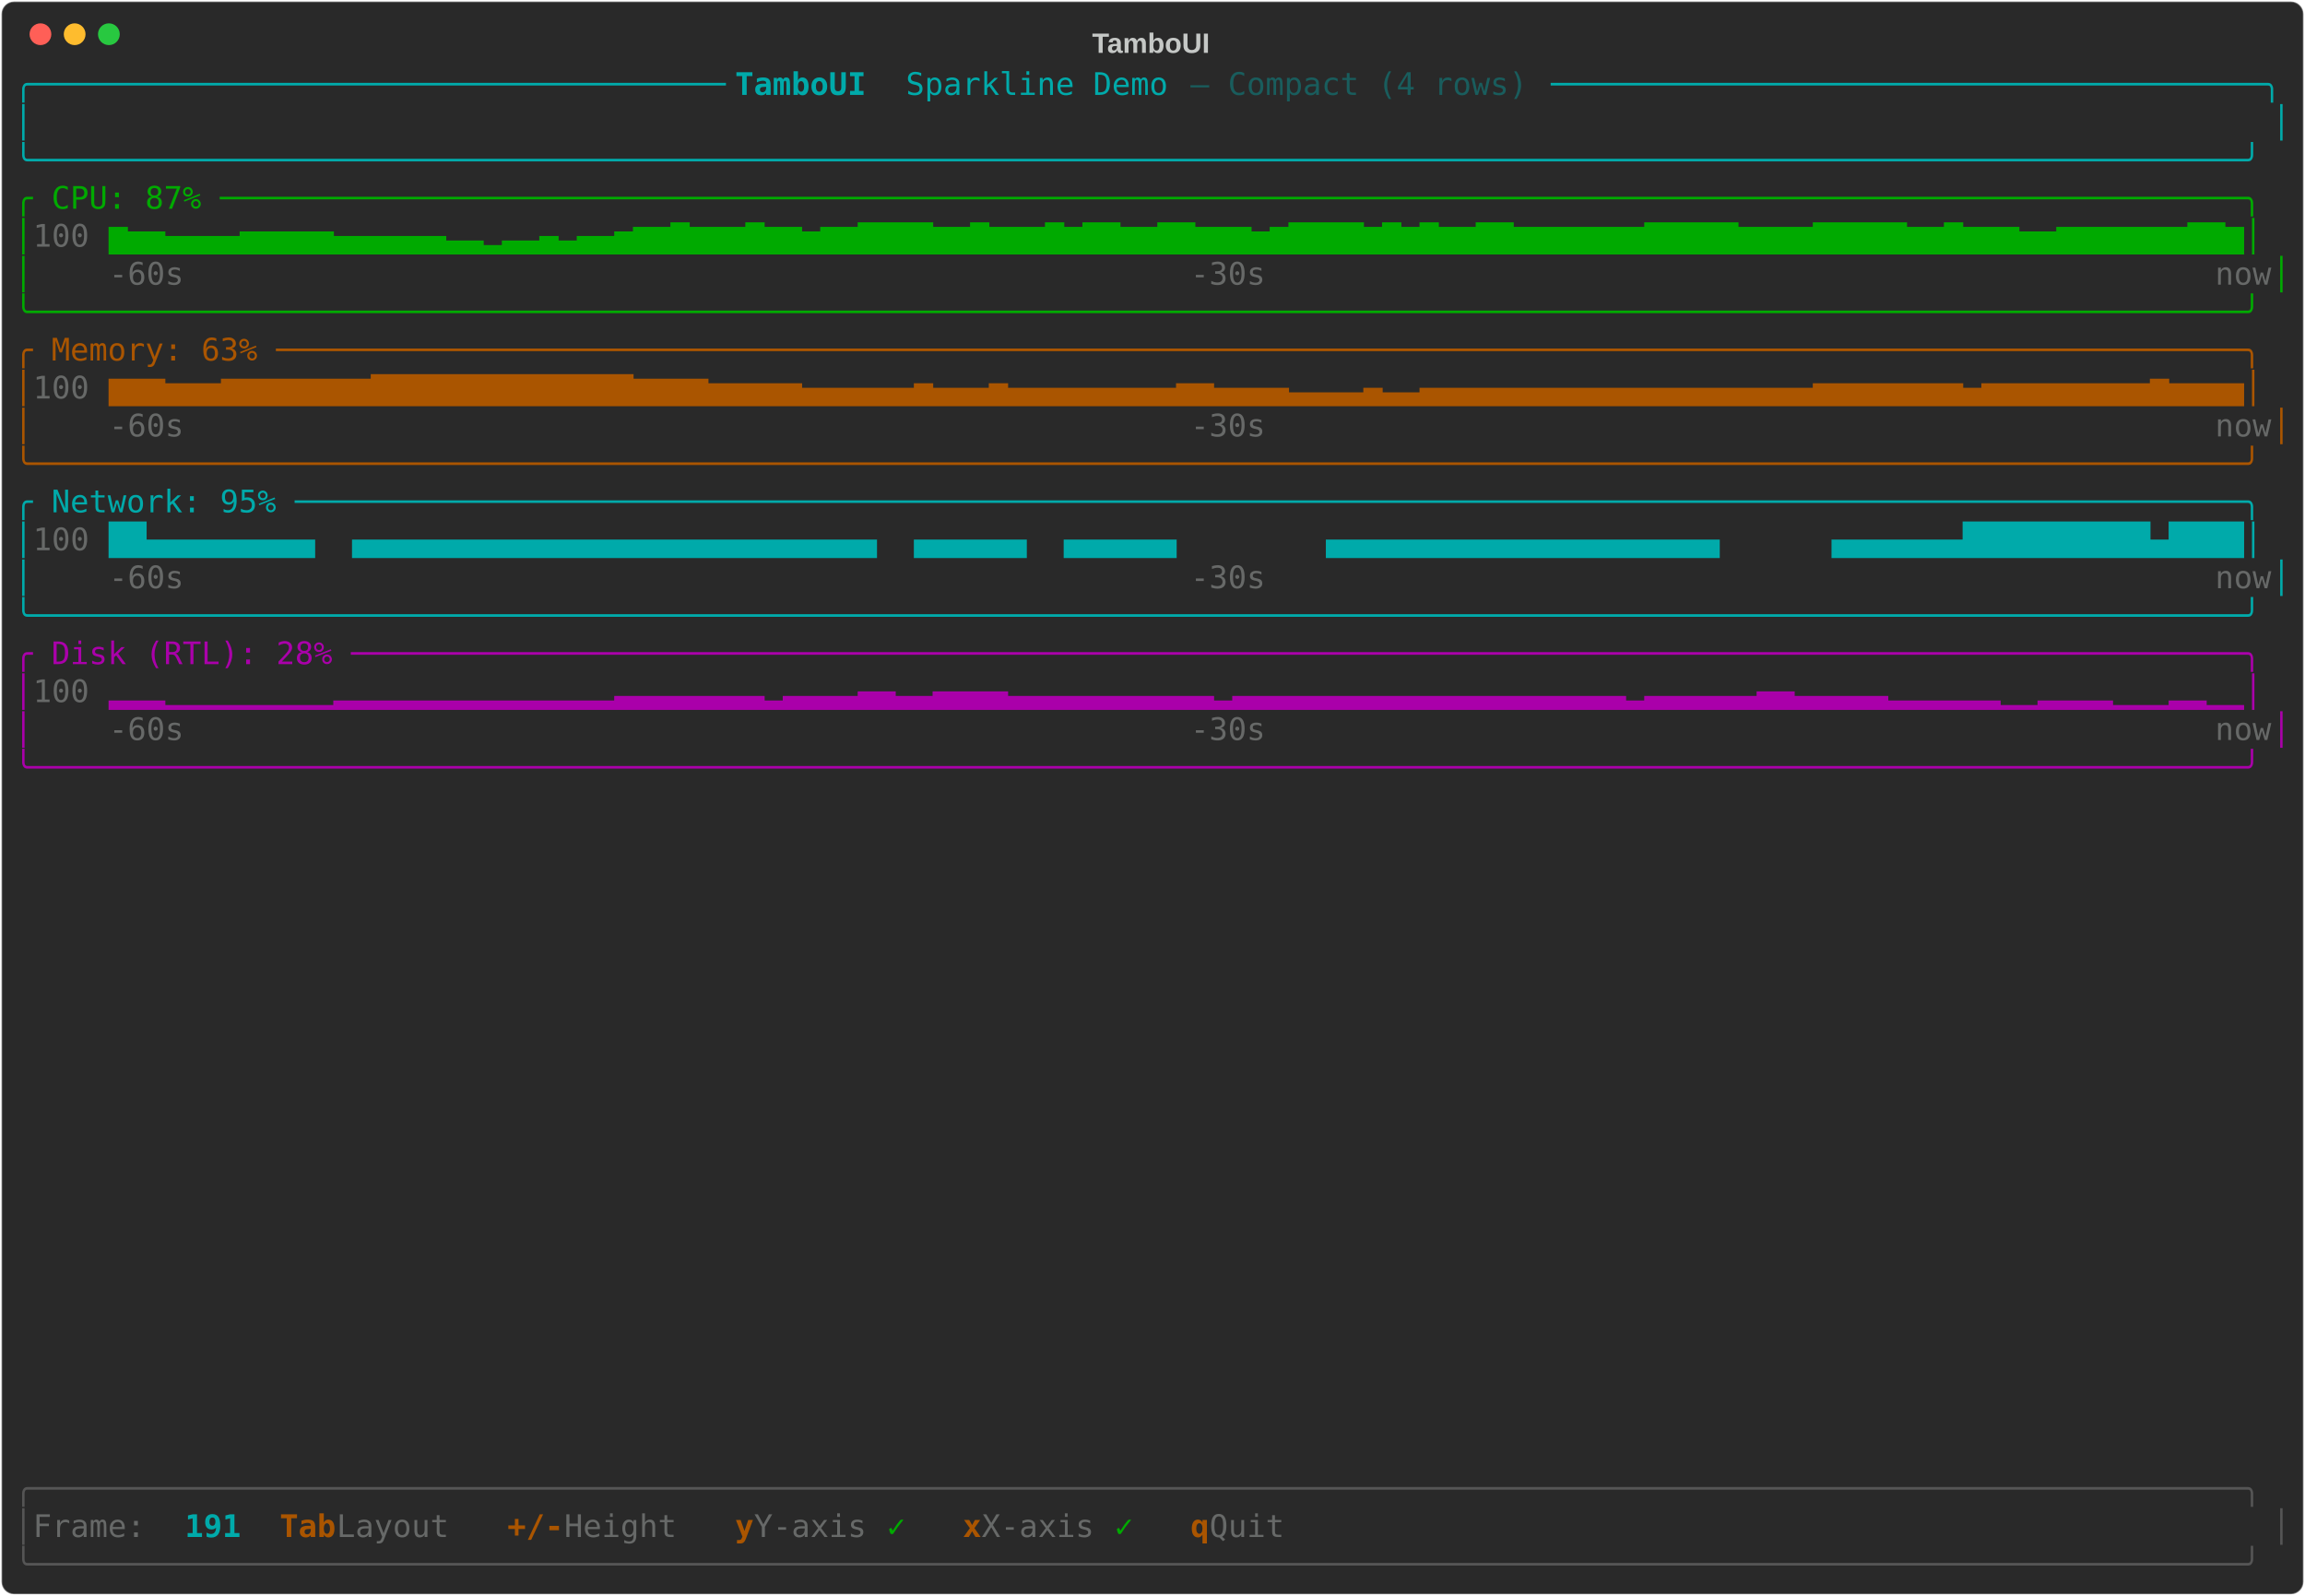
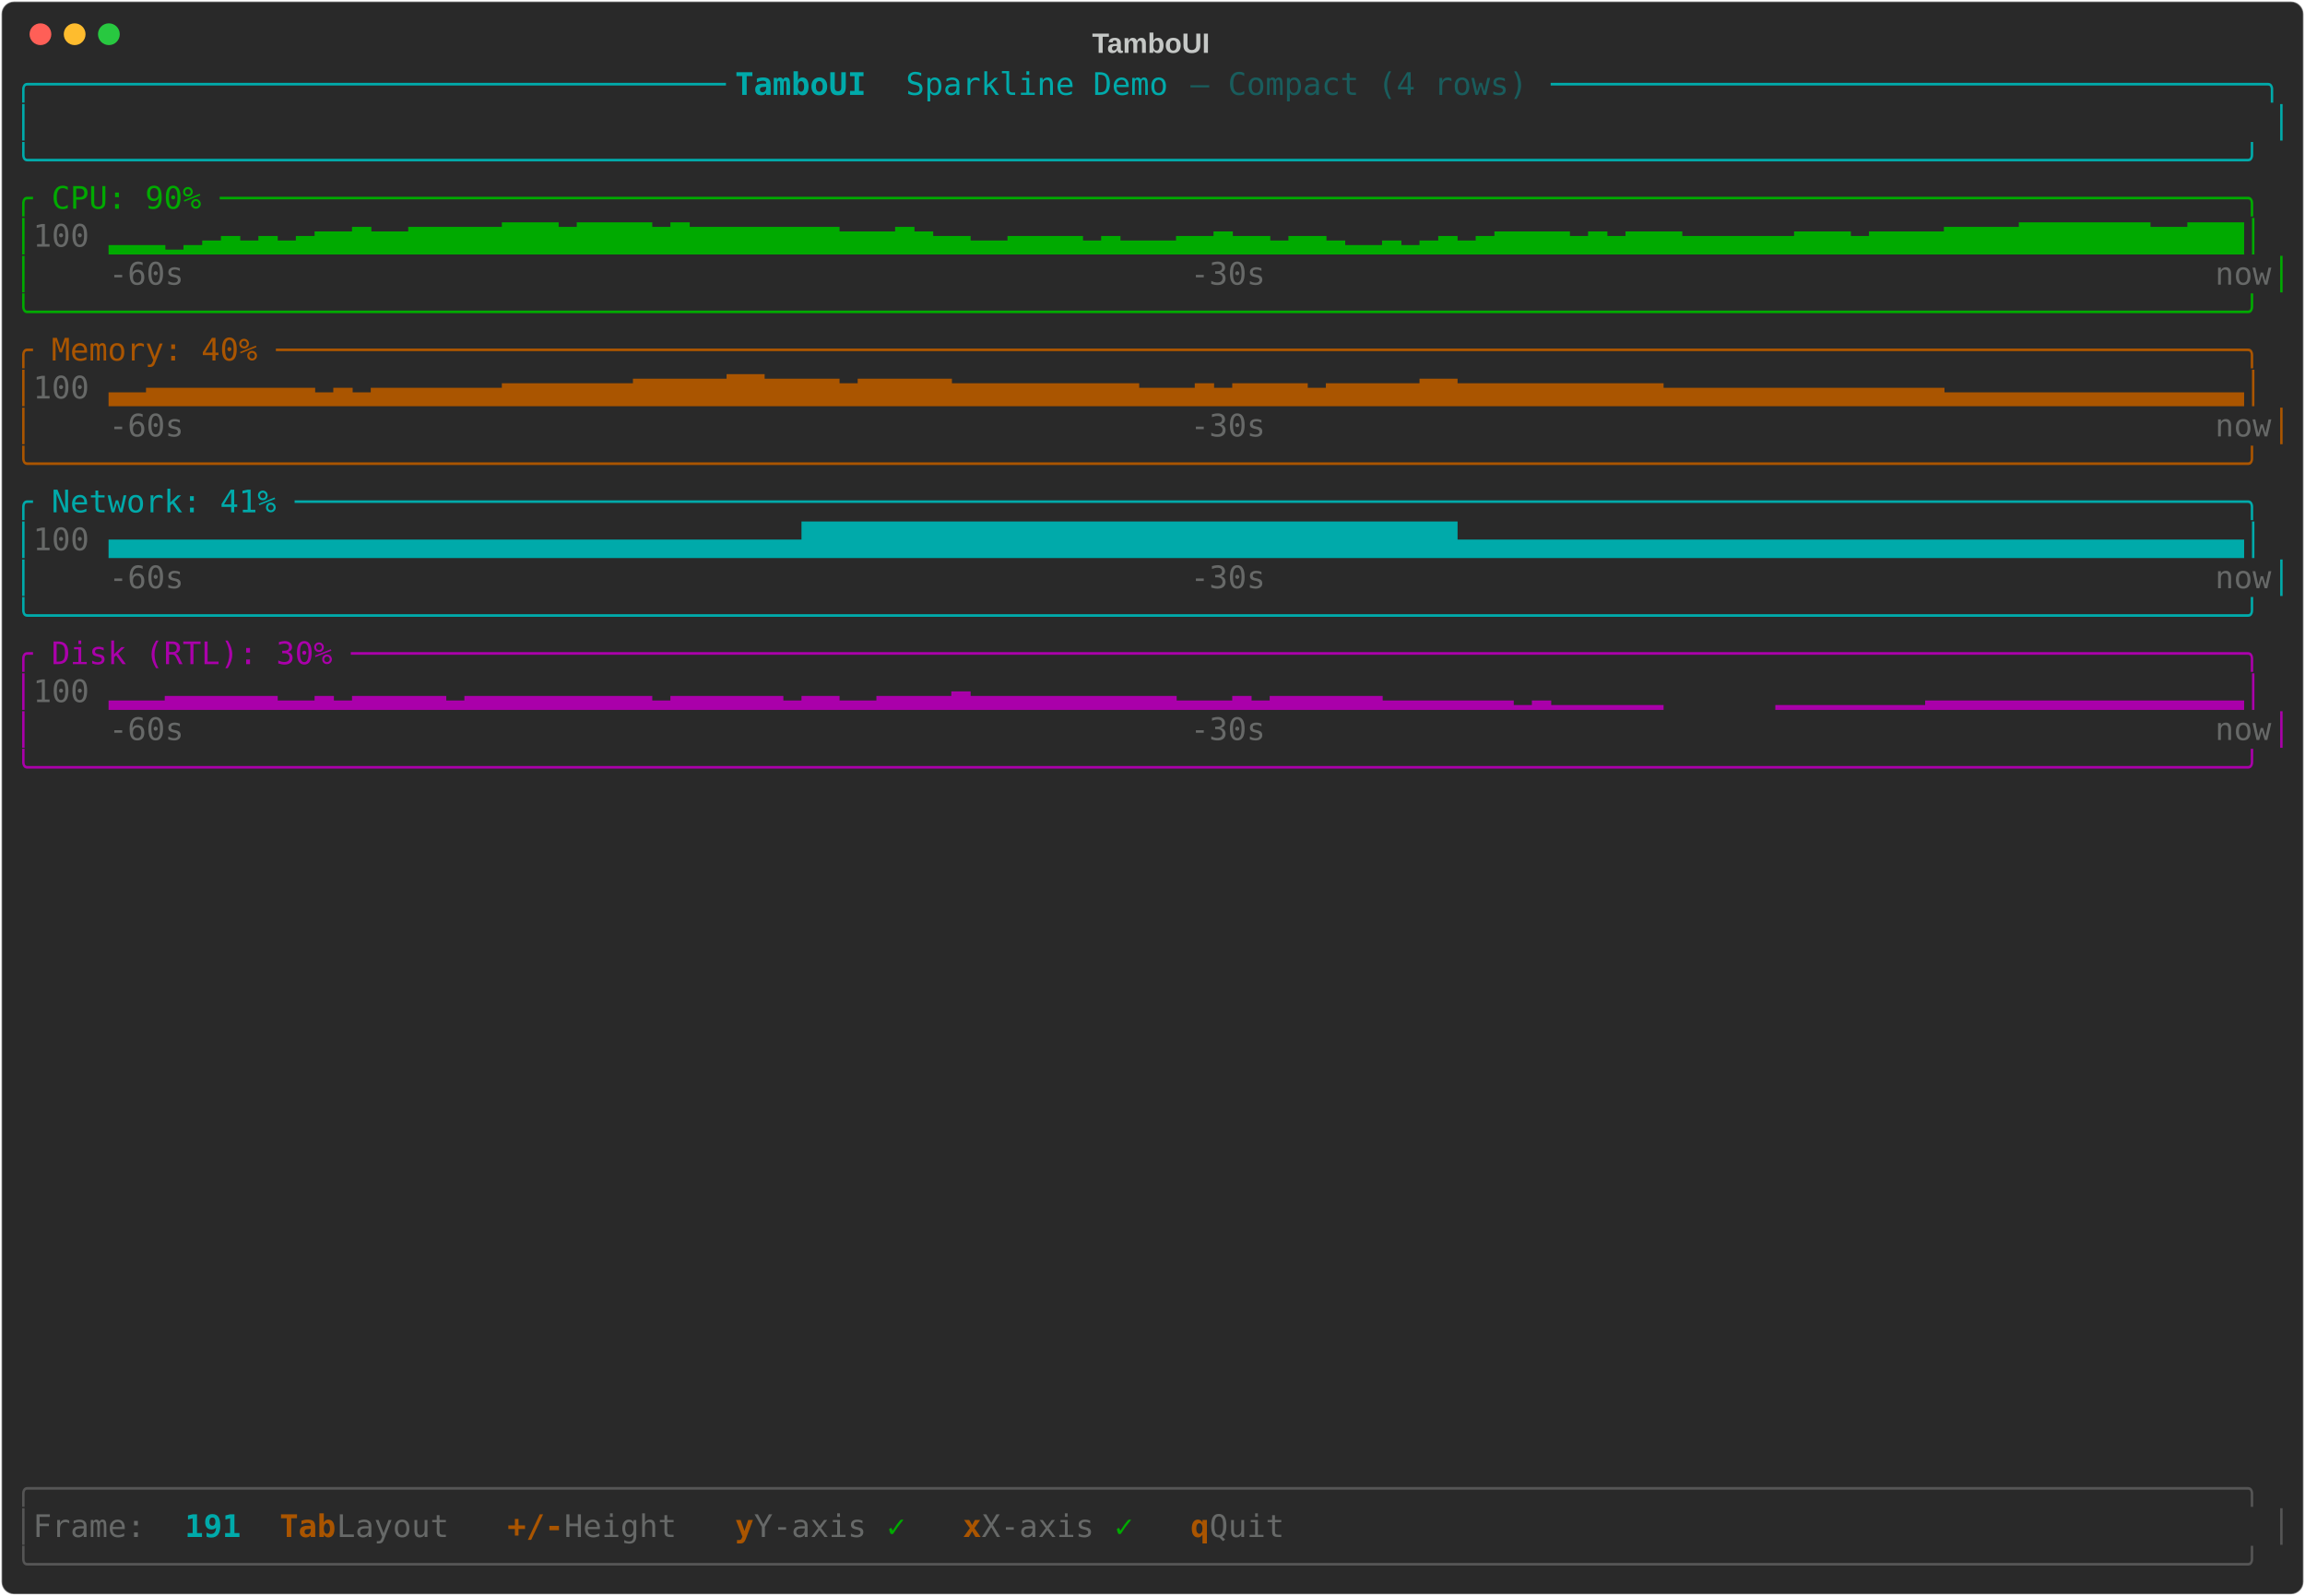
<svg xmlns="http://www.w3.org/2000/svg" class="rich-terminal" viewBox="0 0 1482 1026">
-   <style>    @font-face {        font-family: "Fira Code";        src: local("FiraCode-Regular"),                url("https://cdnjs.cloudflare.com/ajax/libs/firacode/6.2.0/woff2/FiraCode-Regular.woff2") format("woff2"),                url("https://cdnjs.cloudflare.com/ajax/libs/firacode/6.2.0/woff/FiraCode-Regular.woff") format("woff");        font-style: normal;        font-weight: 400;    }    @font-face {        font-family: "Fira Code";        src: local("FiraCode-Bold"),                url("https://cdnjs.cloudflare.com/ajax/libs/firacode/6.2.0/woff2/FiraCode-Bold.woff2") format("woff2"),                url("https://cdnjs.cloudflare.com/ajax/libs/firacode/6.2.0/woff/FiraCode-Bold.woff") format("woff");        font-style: bold;        font-weight: 700;    }    .terminal-3825919124-matrix {        font-family: Fira Code, monospace;        font-size: 20px;        line-height: 24.4px;        font-variant-east-asian: full-width;    }    .terminal-3825919124-title {        font-size: 18px;        font-weight: bold;        font-family: arial;    }    .terminal-3825919124-r1 { fill: #00aaaa }.terminal-3825919124-r2 { fill: #00aaaa;font-weight: bold }.terminal-3825919124-r3 { fill: #195d5d }.terminal-3825919124-r4 { fill: #c5c8c6 }.terminal-3825919124-r5 { fill: #00aa00 }.terminal-3825919124-r6 { fill: #676968 }.terminal-3825919124-r7 { fill: #aa5500 }.terminal-3825919124-r8 { fill: #aa00aa }.terminal-3825919124-r9 { fill: #555555 }.terminal-3825919124-r10 { fill: #aa5500;font-weight: bold }    </style>
+   <style>    @font-face {        font-family: "Fira Code";        src: local("FiraCode-Regular"),                url("https://cdnjs.cloudflare.com/ajax/libs/firacode/6.2.0/woff2/FiraCode-Regular.woff2") format("woff2"),                url("https://cdnjs.cloudflare.com/ajax/libs/firacode/6.2.0/woff/FiraCode-Regular.woff") format("woff");        font-style: normal;        font-weight: 400;    }    @font-face {        font-family: "Fira Code";        src: local("FiraCode-Bold"),                url("https://cdnjs.cloudflare.com/ajax/libs/firacode/6.2.0/woff2/FiraCode-Bold.woff2") format("woff2"),                url("https://cdnjs.cloudflare.com/ajax/libs/firacode/6.2.0/woff/FiraCode-Bold.woff") format("woff");        font-style: bold;        font-weight: 700;    }    .terminal-2733833772-matrix {        font-family: Fira Code, monospace;        font-size: 20px;        line-height: 24.4px;        font-variant-east-asian: full-width;    }    .terminal-2733833772-title {        font-size: 18px;        font-weight: bold;        font-family: arial;    }    .terminal-2733833772-r1 { fill: #00aaaa }.terminal-2733833772-r2 { fill: #00aaaa;font-weight: bold }.terminal-2733833772-r3 { fill: #195d5d }.terminal-2733833772-r4 { fill: #c5c8c6 }.terminal-2733833772-r5 { fill: #00aa00 }.terminal-2733833772-r6 { fill: #676968 }.terminal-2733833772-r7 { fill: #aa5500 }.terminal-2733833772-r8 { fill: #aa00aa }.terminal-2733833772-r9 { fill: #555555 }.terminal-2733833772-r10 { fill: #aa5500;font-weight: bold }    </style>
  <defs>
-     <clipPath id="terminal-3825919124-clip-terminal">
+     <clipPath id="terminal-2733833772-clip-terminal">
      <rect x="0" y="0" width="1463" height="975" />
    </clipPath>
-     <clipPath id="terminal-3825919124-line-0">
+     <clipPath id="terminal-2733833772-line-0">
      <rect x="0" y="1.5" width="1464" height="24.65" />
    </clipPath>
-     <clipPath id="terminal-3825919124-line-1">
+     <clipPath id="terminal-2733833772-line-1">
      <rect x="0" y="25.9" width="1464" height="24.65" />
    </clipPath>
-     <clipPath id="terminal-3825919124-line-2">
+     <clipPath id="terminal-2733833772-line-2">
      <rect x="0" y="50.3" width="1464" height="24.65" />
    </clipPath>
-     <clipPath id="terminal-3825919124-line-3">
+     <clipPath id="terminal-2733833772-line-3">
      <rect x="0" y="74.7" width="1464" height="24.65" />
    </clipPath>
-     <clipPath id="terminal-3825919124-line-4">
+     <clipPath id="terminal-2733833772-line-4">
      <rect x="0" y="99.1" width="1464" height="24.65" />
    </clipPath>
-     <clipPath id="terminal-3825919124-line-5">
+     <clipPath id="terminal-2733833772-line-5">
      <rect x="0" y="123.5" width="1464" height="24.65" />
    </clipPath>
-     <clipPath id="terminal-3825919124-line-6">
+     <clipPath id="terminal-2733833772-line-6">
      <rect x="0" y="147.9" width="1464" height="24.65" />
    </clipPath>
-     <clipPath id="terminal-3825919124-line-7">
+     <clipPath id="terminal-2733833772-line-7">
      <rect x="0" y="172.3" width="1464" height="24.65" />
    </clipPath>
-     <clipPath id="terminal-3825919124-line-8">
+     <clipPath id="terminal-2733833772-line-8">
      <rect x="0" y="196.7" width="1464" height="24.65" />
    </clipPath>
-     <clipPath id="terminal-3825919124-line-9">
+     <clipPath id="terminal-2733833772-line-9">
      <rect x="0" y="221.1" width="1464" height="24.65" />
    </clipPath>
-     <clipPath id="terminal-3825919124-line-10">
+     <clipPath id="terminal-2733833772-line-10">
      <rect x="0" y="245.5" width="1464" height="24.65" />
    </clipPath>
-     <clipPath id="terminal-3825919124-line-11">
+     <clipPath id="terminal-2733833772-line-11">
      <rect x="0" y="269.9" width="1464" height="24.65" />
    </clipPath>
-     <clipPath id="terminal-3825919124-line-12">
+     <clipPath id="terminal-2733833772-line-12">
      <rect x="0" y="294.3" width="1464" height="24.65" />
    </clipPath>
-     <clipPath id="terminal-3825919124-line-13">
+     <clipPath id="terminal-2733833772-line-13">
      <rect x="0" y="318.7" width="1464" height="24.65" />
    </clipPath>
-     <clipPath id="terminal-3825919124-line-14">
+     <clipPath id="terminal-2733833772-line-14">
      <rect x="0" y="343.1" width="1464" height="24.65" />
    </clipPath>
-     <clipPath id="terminal-3825919124-line-15">
+     <clipPath id="terminal-2733833772-line-15">
      <rect x="0" y="367.5" width="1464" height="24.65" />
    </clipPath>
-     <clipPath id="terminal-3825919124-line-16">
+     <clipPath id="terminal-2733833772-line-16">
      <rect x="0" y="391.9" width="1464" height="24.65" />
    </clipPath>
-     <clipPath id="terminal-3825919124-line-17">
+     <clipPath id="terminal-2733833772-line-17">
      <rect x="0" y="416.3" width="1464" height="24.65" />
    </clipPath>
-     <clipPath id="terminal-3825919124-line-18">
+     <clipPath id="terminal-2733833772-line-18">
      <rect x="0" y="440.7" width="1464" height="24.65" />
    </clipPath>
-     <clipPath id="terminal-3825919124-line-19">
+     <clipPath id="terminal-2733833772-line-19">
      <rect x="0" y="465.1" width="1464" height="24.65" />
    </clipPath>
-     <clipPath id="terminal-3825919124-line-20">
+     <clipPath id="terminal-2733833772-line-20">
      <rect x="0" y="489.5" width="1464" height="24.65" />
    </clipPath>
-     <clipPath id="terminal-3825919124-line-21">
+     <clipPath id="terminal-2733833772-line-21">
      <rect x="0" y="513.9" width="1464" height="24.65" />
    </clipPath>
-     <clipPath id="terminal-3825919124-line-22">
+     <clipPath id="terminal-2733833772-line-22">
      <rect x="0" y="538.3" width="1464" height="24.65" />
    </clipPath>
-     <clipPath id="terminal-3825919124-line-23">
+     <clipPath id="terminal-2733833772-line-23">
      <rect x="0" y="562.7" width="1464" height="24.65" />
    </clipPath>
-     <clipPath id="terminal-3825919124-line-24">
+     <clipPath id="terminal-2733833772-line-24">
      <rect x="0" y="587.1" width="1464" height="24.65" />
    </clipPath>
-     <clipPath id="terminal-3825919124-line-25">
+     <clipPath id="terminal-2733833772-line-25">
      <rect x="0" y="611.5" width="1464" height="24.65" />
    </clipPath>
-     <clipPath id="terminal-3825919124-line-26">
+     <clipPath id="terminal-2733833772-line-26">
      <rect x="0" y="635.9" width="1464" height="24.65" />
    </clipPath>
-     <clipPath id="terminal-3825919124-line-27">
+     <clipPath id="terminal-2733833772-line-27">
      <rect x="0" y="660.3" width="1464" height="24.65" />
    </clipPath>
-     <clipPath id="terminal-3825919124-line-28">
+     <clipPath id="terminal-2733833772-line-28">
      <rect x="0" y="684.7" width="1464" height="24.65" />
    </clipPath>
-     <clipPath id="terminal-3825919124-line-29">
+     <clipPath id="terminal-2733833772-line-29">
      <rect x="0" y="709.1" width="1464" height="24.65" />
    </clipPath>
-     <clipPath id="terminal-3825919124-line-30">
+     <clipPath id="terminal-2733833772-line-30">
      <rect x="0" y="733.5" width="1464" height="24.65" />
    </clipPath>
-     <clipPath id="terminal-3825919124-line-31">
+     <clipPath id="terminal-2733833772-line-31">
      <rect x="0" y="757.9" width="1464" height="24.65" />
    </clipPath>
-     <clipPath id="terminal-3825919124-line-32">
+     <clipPath id="terminal-2733833772-line-32">
      <rect x="0" y="782.3" width="1464" height="24.65" />
    </clipPath>
-     <clipPath id="terminal-3825919124-line-33">
+     <clipPath id="terminal-2733833772-line-33">
      <rect x="0" y="806.7" width="1464" height="24.65" />
    </clipPath>
-     <clipPath id="terminal-3825919124-line-34">
+     <clipPath id="terminal-2733833772-line-34">
      <rect x="0" y="831.1" width="1464" height="24.65" />
    </clipPath>
-     <clipPath id="terminal-3825919124-line-35">
+     <clipPath id="terminal-2733833772-line-35">
      <rect x="0" y="855.5" width="1464" height="24.65" />
    </clipPath>
-     <clipPath id="terminal-3825919124-line-36">
+     <clipPath id="terminal-2733833772-line-36">
      <rect x="0" y="879.9" width="1464" height="24.65" />
    </clipPath>
-     <clipPath id="terminal-3825919124-line-37">
+     <clipPath id="terminal-2733833772-line-37">
      <rect x="0" y="904.3" width="1464" height="24.65" />
    </clipPath>
-     <clipPath id="terminal-3825919124-line-38">
+     <clipPath id="terminal-2733833772-line-38">
      <rect x="0" y="928.7" width="1464" height="24.65" />
    </clipPath>
-     <clipPath id="terminal-3825919124-line-39">
+     <clipPath id="terminal-2733833772-line-39">
      <rect x="0" y="953.1" width="1464" height="24.65" />
    </clipPath>
  </defs>
  <rect fill="#292929" stroke="rgba(255,255,255,0.35)" stroke-width="1" x="1" y="1" width="1480" height="1024" rx="8" />
-   <text class="terminal-3825919124-title" fill="#c5c8c6" text-anchor="middle" x="740" y="34">TamboUI</text>
+   <text class="terminal-2733833772-title" fill="#c5c8c6" text-anchor="middle" x="740" y="34">TamboUI</text>
  <g transform="translate(26,22)">
    <circle cx="0" cy="0" r="7" fill="#ff5f57" />
    <circle cx="22" cy="0" r="7" fill="#febc2e" />
    <circle cx="44" cy="0" r="7" fill="#28c840" />
  </g>
-   <g transform="translate(9, 41)" clip-path="url(#terminal-3825919124-clip-terminal)">
-     <g class="terminal-3825919124-matrix">
-       <text class="terminal-3825919124-r1" x="0" y="20" textLength="463.6" clip-path="url(#terminal-3825919124-line-0)">╭─────────────────────────────────────</text>
-       <text class="terminal-3825919124-r2" x="463.6" y="20" textLength="109.8" clip-path="url(#terminal-3825919124-line-0)"> TamboUI </text>
-       <text class="terminal-3825919124-r1" x="573.4" y="20" textLength="183" clip-path="url(#terminal-3825919124-line-0)">Sparkline Demo </text>
-       <text class="terminal-3825919124-r3" x="756.4" y="20" textLength="231.8" clip-path="url(#terminal-3825919124-line-0)">— Compact (4 rows) </text>
-       <text class="terminal-3825919124-r1" x="988.2" y="20" textLength="475.8" clip-path="url(#terminal-3825919124-line-0)">──────────────────────────────────────╮</text>
-       <text class="terminal-3825919124-r1" x="0" y="44.4" textLength="12.2" clip-path="url(#terminal-3825919124-line-1)">│</text>
-       <text class="terminal-3825919124-r1" x="1451.8" y="44.4" textLength="12.2" clip-path="url(#terminal-3825919124-line-1)">│</text>
-       <text class="terminal-3825919124-r1" x="0" y="68.8" textLength="1464" clip-path="url(#terminal-3825919124-line-2)">╰──────────────────────────────────────────────────────────────────────────────────────────────────────────────────────╯</text>
-       <text class="terminal-3825919124-r5" x="0" y="93.2" textLength="1464" clip-path="url(#terminal-3825919124-line-3)">╭ CPU: 87% ────────────────────────────────────────────────────────────────────────────────────────────────────────────╮</text>
-       <text class="terminal-3825919124-r5" x="0" y="117.6" textLength="12.2" clip-path="url(#terminal-3825919124-line-4)">│</text>
-       <text class="terminal-3825919124-r6" x="12.2" y="117.6" textLength="48.8" clip-path="url(#terminal-3825919124-line-4)"> 100</text>
-       <text class="terminal-3825919124-r5" x="61" y="117.6" textLength="1403" clip-path="url(#terminal-3825919124-line-4)">▆▅▅▄▄▄▄▅▅▅▅▅▄▄▄▄▄▄▃▃▂▃▃▄▃▄▄▅▆▆▇▆▆▆▇▆▆▅▆▆▇▇▇▇▆▆▇▆▆▆▇▆▇▇▆▆▇▇▆▆▆▅▆▇▇▇▇▆▇▆▇▆▆▇▇▆▆▆▆▆▆▆▇▇▇▇▇▆▆▆▆▇▇▇▇▇▆▆▇▆▆▆▅▅▆▆▆▆▆▆▆▇▇▆│</text>
-       <text class="terminal-3825919124-r5" x="0" y="142" textLength="12.2" clip-path="url(#terminal-3825919124-line-5)">│</text>
-       <text class="terminal-3825919124-r6" x="61" y="142" textLength="48.8" clip-path="url(#terminal-3825919124-line-5)">-60s</text>
-       <text class="terminal-3825919124-r6" x="756.4" y="142" textLength="48.8" clip-path="url(#terminal-3825919124-line-5)">-30s</text>
-       <text class="terminal-3825919124-r6" x="1415.2" y="142" textLength="36.6" clip-path="url(#terminal-3825919124-line-5)">now</text>
-       <text class="terminal-3825919124-r5" x="1451.8" y="142" textLength="12.2" clip-path="url(#terminal-3825919124-line-5)">│</text>
-       <text class="terminal-3825919124-r5" x="0" y="166.4" textLength="1464" clip-path="url(#terminal-3825919124-line-6)">╰──────────────────────────────────────────────────────────────────────────────────────────────────────────────────────╯</text>
-       <text class="terminal-3825919124-r7" x="0" y="190.8" textLength="1464" clip-path="url(#terminal-3825919124-line-7)">╭ Memory: 63% ─────────────────────────────────────────────────────────────────────────────────────────────────────────╮</text>
-       <text class="terminal-3825919124-r7" x="0" y="215.2" textLength="12.2" clip-path="url(#terminal-3825919124-line-8)">│</text>
-       <text class="terminal-3825919124-r6" x="12.2" y="215.2" textLength="48.8" clip-path="url(#terminal-3825919124-line-8)"> 100</text>
-       <text class="terminal-3825919124-r7" x="61" y="215.2" textLength="1403" clip-path="url(#terminal-3825919124-line-8)">▆▆▆▅▅▅▆▆▆▆▆▆▆▆▇▇▇▇▇▇▇▇▇▇▇▇▇▇▆▆▆▆▅▅▅▅▅▄▄▄▄▄▄▅▄▄▄▅▄▄▄▄▄▄▄▄▄▅▅▄▄▄▄▃▃▃▃▄▃▃▄▄▄▄▄▄▄▄▄▄▄▄▄▄▄▄▄▄▄▄▄▅▅▅▅▅▅▅▅▄▅▅▅▅▅▅▅▅▅▆▅▅▅▅│</text>
-       <text class="terminal-3825919124-r7" x="0" y="239.6" textLength="12.2" clip-path="url(#terminal-3825919124-line-9)">│</text>
-       <text class="terminal-3825919124-r6" x="61" y="239.6" textLength="48.8" clip-path="url(#terminal-3825919124-line-9)">-60s</text>
-       <text class="terminal-3825919124-r6" x="756.4" y="239.6" textLength="48.8" clip-path="url(#terminal-3825919124-line-9)">-30s</text>
-       <text class="terminal-3825919124-r6" x="1415.2" y="239.6" textLength="36.6" clip-path="url(#terminal-3825919124-line-9)">now</text>
-       <text class="terminal-3825919124-r7" x="1451.8" y="239.6" textLength="12.2" clip-path="url(#terminal-3825919124-line-9)">│</text>
-       <text class="terminal-3825919124-r7" x="0" y="264" textLength="1464" clip-path="url(#terminal-3825919124-line-10)">╰──────────────────────────────────────────────────────────────────────────────────────────────────────────────────────╯</text>
-       <text class="terminal-3825919124-r1" x="0" y="288.4" textLength="1464" clip-path="url(#terminal-3825919124-line-11)">╭ Network: 95% ────────────────────────────────────────────────────────────────────────────────────────────────────────╮</text>
-       <text class="terminal-3825919124-r1" x="0" y="312.8" textLength="12.2" clip-path="url(#terminal-3825919124-line-12)">│</text>
-       <text class="terminal-3825919124-r6" x="12.2" y="312.8" textLength="48.8" clip-path="url(#terminal-3825919124-line-12)"> 100</text>
-       <text class="terminal-3825919124-r1" x="61" y="312.8" textLength="1403" clip-path="url(#terminal-3825919124-line-12)">██▄▄▄▄▄▄▄▄▄  ▄▄▄▄▄▄▄▄▄▄▄▄▄▄▄▄▄▄▄▄▄▄▄▄▄▄▄▄  ▄▄▄▄▄▄  ▄▄▄▄▄▄        ▄▄▄▄▄▄▄▄▄▄▄▄▄▄▄▄▄▄▄▄▄      ▄▄▄▄▄▄▄██████████▄████│</text>
-       <text class="terminal-3825919124-r1" x="0" y="337.2" textLength="12.2" clip-path="url(#terminal-3825919124-line-13)">│</text>
-       <text class="terminal-3825919124-r6" x="61" y="337.2" textLength="48.8" clip-path="url(#terminal-3825919124-line-13)">-60s</text>
-       <text class="terminal-3825919124-r6" x="756.4" y="337.2" textLength="48.8" clip-path="url(#terminal-3825919124-line-13)">-30s</text>
-       <text class="terminal-3825919124-r6" x="1415.2" y="337.2" textLength="36.6" clip-path="url(#terminal-3825919124-line-13)">now</text>
-       <text class="terminal-3825919124-r1" x="1451.8" y="337.2" textLength="12.2" clip-path="url(#terminal-3825919124-line-13)">│</text>
-       <text class="terminal-3825919124-r1" x="0" y="361.6" textLength="1464" clip-path="url(#terminal-3825919124-line-14)">╰──────────────────────────────────────────────────────────────────────────────────────────────────────────────────────╯</text>
-       <text class="terminal-3825919124-r8" x="0" y="386" textLength="1464" clip-path="url(#terminal-3825919124-line-15)">╭ Disk (RTL): 28% ─────────────────────────────────────────────────────────────────────────────────────────────────────╮</text>
-       <text class="terminal-3825919124-r8" x="0" y="410.4" textLength="12.2" clip-path="url(#terminal-3825919124-line-16)">│</text>
-       <text class="terminal-3825919124-r6" x="12.2" y="410.4" textLength="48.8" clip-path="url(#terminal-3825919124-line-16)"> 100</text>
-       <text class="terminal-3825919124-r8" x="61" y="410.4" textLength="1403" clip-path="url(#terminal-3825919124-line-16)">▂▂▂▁▁▁▁▁▁▁▁▁▂▂▂▂▂▂▂▂▂▂▂▂▂▂▂▃▃▃▃▃▃▃▃▂▃▃▃▃▄▄▃▃▄▄▄▄▃▃▃▃▃▃▃▃▃▃▃▂▃▃▃▃▃▃▃▃▃▃▃▃▃▃▃▃▃▃▃▃▃▂▃▃▃▃▃▃▄▄▃▃▃▃▃▂▂▂▂▂▂▁▁▂▂▂▂▁▁▁▂▂▁▁│</text>
-       <text class="terminal-3825919124-r8" x="0" y="434.8" textLength="12.2" clip-path="url(#terminal-3825919124-line-17)">│</text>
-       <text class="terminal-3825919124-r6" x="61" y="434.8" textLength="48.8" clip-path="url(#terminal-3825919124-line-17)">-60s</text>
-       <text class="terminal-3825919124-r6" x="756.4" y="434.8" textLength="48.8" clip-path="url(#terminal-3825919124-line-17)">-30s</text>
-       <text class="terminal-3825919124-r6" x="1415.2" y="434.8" textLength="36.6" clip-path="url(#terminal-3825919124-line-17)">now</text>
-       <text class="terminal-3825919124-r8" x="1451.8" y="434.8" textLength="12.2" clip-path="url(#terminal-3825919124-line-17)">│</text>
-       <text class="terminal-3825919124-r8" x="0" y="459.2" textLength="1464" clip-path="url(#terminal-3825919124-line-18)">╰──────────────────────────────────────────────────────────────────────────────────────────────────────────────────────╯</text>
-       <text class="terminal-3825919124-r9" x="0" y="922.8" textLength="1464" clip-path="url(#terminal-3825919124-line-37)">╭──────────────────────────────────────────────────────────────────────────────────────────────────────────────────────╮</text>
-       <text class="terminal-3825919124-r9" x="0" y="947.2" textLength="12.2" clip-path="url(#terminal-3825919124-line-38)">│</text>
-       <text class="terminal-3825919124-r6" x="12.2" y="947.2" textLength="97.6" clip-path="url(#terminal-3825919124-line-38)"> Frame: </text>
-       <text class="terminal-3825919124-r2" x="109.8" y="947.2" textLength="36.6" clip-path="url(#terminal-3825919124-line-38)">191</text>
-       <text class="terminal-3825919124-r10" x="170.8" y="947.2" textLength="36.6" clip-path="url(#terminal-3825919124-line-38)">Tab</text>
-       <text class="terminal-3825919124-r6" x="207.4" y="947.2" textLength="85.4" clip-path="url(#terminal-3825919124-line-38)"> Layout</text>
-       <text class="terminal-3825919124-r10" x="317.2" y="947.2" textLength="36.6" clip-path="url(#terminal-3825919124-line-38)">+/-</text>
-       <text class="terminal-3825919124-r6" x="353.8" y="947.2" textLength="85.4" clip-path="url(#terminal-3825919124-line-38)"> Height</text>
-       <text class="terminal-3825919124-r10" x="463.6" y="947.2" textLength="12.2" clip-path="url(#terminal-3825919124-line-38)">y</text>
-       <text class="terminal-3825919124-r6" x="475.8" y="947.2" textLength="85.4" clip-path="url(#terminal-3825919124-line-38)"> Y-axis</text>
-       <text class="terminal-3825919124-r5" x="561.2" y="947.2" textLength="24.4" clip-path="url(#terminal-3825919124-line-38)"> ✓</text>
-       <text class="terminal-3825919124-r10" x="610" y="947.2" textLength="12.2" clip-path="url(#terminal-3825919124-line-38)">x</text>
-       <text class="terminal-3825919124-r6" x="622.2" y="947.2" textLength="85.4" clip-path="url(#terminal-3825919124-line-38)"> X-axis</text>
-       <text class="terminal-3825919124-r5" x="707.6" y="947.2" textLength="24.4" clip-path="url(#terminal-3825919124-line-38)"> ✓</text>
-       <text class="terminal-3825919124-r10" x="756.4" y="947.2" textLength="12.2" clip-path="url(#terminal-3825919124-line-38)">q</text>
-       <text class="terminal-3825919124-r6" x="768.6" y="947.2" textLength="61" clip-path="url(#terminal-3825919124-line-38)"> Quit</text>
-       <text class="terminal-3825919124-r9" x="1451.8" y="947.2" textLength="12.2" clip-path="url(#terminal-3825919124-line-38)">│</text>
-       <text class="terminal-3825919124-r9" x="0" y="971.6" textLength="1464" clip-path="url(#terminal-3825919124-line-39)">╰──────────────────────────────────────────────────────────────────────────────────────────────────────────────────────╯</text>
+   <g transform="translate(9, 41)" clip-path="url(#terminal-2733833772-clip-terminal)">
+     <g class="terminal-2733833772-matrix">
+       <text class="terminal-2733833772-r1" x="0" y="20" textLength="463.6" clip-path="url(#terminal-2733833772-line-0)">╭─────────────────────────────────────</text>
+       <text class="terminal-2733833772-r2" x="463.6" y="20" textLength="109.8" clip-path="url(#terminal-2733833772-line-0)"> TamboUI </text>
+       <text class="terminal-2733833772-r1" x="573.4" y="20" textLength="183" clip-path="url(#terminal-2733833772-line-0)">Sparkline Demo </text>
+       <text class="terminal-2733833772-r3" x="756.4" y="20" textLength="231.8" clip-path="url(#terminal-2733833772-line-0)">— Compact (4 rows) </text>
+       <text class="terminal-2733833772-r1" x="988.2" y="20" textLength="475.8" clip-path="url(#terminal-2733833772-line-0)">──────────────────────────────────────╮</text>
+       <text class="terminal-2733833772-r1" x="0" y="44.4" textLength="12.2" clip-path="url(#terminal-2733833772-line-1)">│</text>
+       <text class="terminal-2733833772-r1" x="1451.8" y="44.4" textLength="12.2" clip-path="url(#terminal-2733833772-line-1)">│</text>
+       <text class="terminal-2733833772-r1" x="0" y="68.8" textLength="1464" clip-path="url(#terminal-2733833772-line-2)">╰──────────────────────────────────────────────────────────────────────────────────────────────────────────────────────╯</text>
+       <text class="terminal-2733833772-r5" x="0" y="93.2" textLength="1464" clip-path="url(#terminal-2733833772-line-3)">╭ CPU: 90% ────────────────────────────────────────────────────────────────────────────────────────────────────────────╮</text>
+       <text class="terminal-2733833772-r5" x="0" y="117.6" textLength="12.2" clip-path="url(#terminal-2733833772-line-4)">│</text>
+       <text class="terminal-2733833772-r6" x="12.2" y="117.6" textLength="48.8" clip-path="url(#terminal-2733833772-line-4)"> 100</text>
+       <text class="terminal-2733833772-r5" x="61" y="117.6" textLength="1403" clip-path="url(#terminal-2733833772-line-4)">▂▂▂▁▂▃▄▃▄▃▄▅▅▆▅▅▆▆▆▆▆▇▇▇▆▇▇▇▇▆▇▆▆▆▆▆▆▆▆▅▅▅▆▅▄▄▃▃▄▄▄▄▃▄▃▃▃▄▄▅▄▄▃▄▄▃▂▂▃▂▃▄▃▄▅▅▅▅▄▅▄▅▅▅▄▄▄▄▄▄▅▅▅▄▅▅▅▅▆▆▆▆▇▇▇▇▇▇▇▆▆▇▇▇│</text>
+       <text class="terminal-2733833772-r5" x="0" y="142" textLength="12.2" clip-path="url(#terminal-2733833772-line-5)">│</text>
+       <text class="terminal-2733833772-r6" x="61" y="142" textLength="48.8" clip-path="url(#terminal-2733833772-line-5)">-60s</text>
+       <text class="terminal-2733833772-r6" x="756.4" y="142" textLength="48.8" clip-path="url(#terminal-2733833772-line-5)">-30s</text>
+       <text class="terminal-2733833772-r6" x="1415.2" y="142" textLength="36.6" clip-path="url(#terminal-2733833772-line-5)">now</text>
+       <text class="terminal-2733833772-r5" x="1451.8" y="142" textLength="12.2" clip-path="url(#terminal-2733833772-line-5)">│</text>
+       <text class="terminal-2733833772-r5" x="0" y="166.4" textLength="1464" clip-path="url(#terminal-2733833772-line-6)">╰──────────────────────────────────────────────────────────────────────────────────────────────────────────────────────╯</text>
+       <text class="terminal-2733833772-r7" x="0" y="190.8" textLength="1464" clip-path="url(#terminal-2733833772-line-7)">╭ Memory: 40% ─────────────────────────────────────────────────────────────────────────────────────────────────────────╮</text>
+       <text class="terminal-2733833772-r7" x="0" y="215.2" textLength="12.2" clip-path="url(#terminal-2733833772-line-8)">│</text>
+       <text class="terminal-2733833772-r6" x="12.2" y="215.2" textLength="48.8" clip-path="url(#terminal-2733833772-line-8)"> 100</text>
+       <text class="terminal-2733833772-r7" x="61" y="215.2" textLength="1403" clip-path="url(#terminal-2733833772-line-8)">▃▃▄▄▄▄▄▄▄▄▄▃▄▃▄▄▄▄▄▄▄▅▅▅▅▅▅▅▆▆▆▆▆▇▇▆▆▆▆▅▆▆▆▆▆▅▅▅▅▅▅▅▅▅▅▄▄▄▅▄▅▅▅▅▄▅▅▅▅▅▆▆▅▅▅▅▅▅▅▅▅▅▅▄▄▄▄▄▄▄▄▄▄▄▄▄▄▄▃▃▃▃▃▃▃▃▃▃▃▃▃▃▃▃│</text>
+       <text class="terminal-2733833772-r7" x="0" y="239.6" textLength="12.2" clip-path="url(#terminal-2733833772-line-9)">│</text>
+       <text class="terminal-2733833772-r6" x="61" y="239.6" textLength="48.8" clip-path="url(#terminal-2733833772-line-9)">-60s</text>
+       <text class="terminal-2733833772-r6" x="756.4" y="239.6" textLength="48.8" clip-path="url(#terminal-2733833772-line-9)">-30s</text>
+       <text class="terminal-2733833772-r6" x="1415.2" y="239.6" textLength="36.6" clip-path="url(#terminal-2733833772-line-9)">now</text>
+       <text class="terminal-2733833772-r7" x="1451.8" y="239.6" textLength="12.2" clip-path="url(#terminal-2733833772-line-9)">│</text>
+       <text class="terminal-2733833772-r7" x="0" y="264" textLength="1464" clip-path="url(#terminal-2733833772-line-10)">╰──────────────────────────────────────────────────────────────────────────────────────────────────────────────────────╯</text>
+       <text class="terminal-2733833772-r1" x="0" y="288.4" textLength="1464" clip-path="url(#terminal-2733833772-line-11)">╭ Network: 41% ────────────────────────────────────────────────────────────────────────────────────────────────────────╮</text>
+       <text class="terminal-2733833772-r1" x="0" y="312.8" textLength="12.2" clip-path="url(#terminal-2733833772-line-12)">│</text>
+       <text class="terminal-2733833772-r6" x="12.2" y="312.8" textLength="48.8" clip-path="url(#terminal-2733833772-line-12)"> 100</text>
+       <text class="terminal-2733833772-r1" x="61" y="312.8" textLength="1403" clip-path="url(#terminal-2733833772-line-12)">▄▄▄▄▄▄▄▄▄▄▄▄▄▄▄▄▄▄▄▄▄▄▄▄▄▄▄▄▄▄▄▄▄▄▄▄▄███████████████████████████████████▄▄▄▄▄▄▄▄▄▄▄▄▄▄▄▄▄▄▄▄▄▄▄▄▄▄▄▄▄▄▄▄▄▄▄▄▄▄▄▄▄▄│</text>
+       <text class="terminal-2733833772-r1" x="0" y="337.2" textLength="12.2" clip-path="url(#terminal-2733833772-line-13)">│</text>
+       <text class="terminal-2733833772-r6" x="61" y="337.2" textLength="48.8" clip-path="url(#terminal-2733833772-line-13)">-60s</text>
+       <text class="terminal-2733833772-r6" x="756.4" y="337.2" textLength="48.8" clip-path="url(#terminal-2733833772-line-13)">-30s</text>
+       <text class="terminal-2733833772-r6" x="1415.2" y="337.2" textLength="36.6" clip-path="url(#terminal-2733833772-line-13)">now</text>
+       <text class="terminal-2733833772-r1" x="1451.8" y="337.2" textLength="12.2" clip-path="url(#terminal-2733833772-line-13)">│</text>
+       <text class="terminal-2733833772-r1" x="0" y="361.6" textLength="1464" clip-path="url(#terminal-2733833772-line-14)">╰──────────────────────────────────────────────────────────────────────────────────────────────────────────────────────╯</text>
+       <text class="terminal-2733833772-r8" x="0" y="386" textLength="1464" clip-path="url(#terminal-2733833772-line-15)">╭ Disk (RTL): 30% ─────────────────────────────────────────────────────────────────────────────────────────────────────╮</text>
+       <text class="terminal-2733833772-r8" x="0" y="410.4" textLength="12.2" clip-path="url(#terminal-2733833772-line-16)">│</text>
+       <text class="terminal-2733833772-r6" x="12.2" y="410.4" textLength="48.8" clip-path="url(#terminal-2733833772-line-16)"> 100</text>
+       <text class="terminal-2733833772-r8" x="61" y="410.4" textLength="1403" clip-path="url(#terminal-2733833772-line-16)">▂▂▂▃▃▃▃▃▃▂▂▃▂▃▃▃▃▃▂▃▃▃▃▃▃▃▃▃▃▂▃▃▃▃▃▃▂▃▃▂▂▃▃▃▃▄▃▃▃▃▃▃▃▃▃▃▃▂▂▂▃▂▃▃▃▃▃▃▂▂▂▂▂▂▂▁▂▁▁▁▁▁▁      ▁▁▁▁▁▁▁▁▂▂▂▂▂▂▂▂▂▂▂▂▂▂▂▂▂│</text>
+       <text class="terminal-2733833772-r8" x="0" y="434.8" textLength="12.2" clip-path="url(#terminal-2733833772-line-17)">│</text>
+       <text class="terminal-2733833772-r6" x="61" y="434.8" textLength="48.8" clip-path="url(#terminal-2733833772-line-17)">-60s</text>
+       <text class="terminal-2733833772-r6" x="756.4" y="434.8" textLength="48.8" clip-path="url(#terminal-2733833772-line-17)">-30s</text>
+       <text class="terminal-2733833772-r6" x="1415.2" y="434.8" textLength="36.6" clip-path="url(#terminal-2733833772-line-17)">now</text>
+       <text class="terminal-2733833772-r8" x="1451.8" y="434.8" textLength="12.2" clip-path="url(#terminal-2733833772-line-17)">│</text>
+       <text class="terminal-2733833772-r8" x="0" y="459.2" textLength="1464" clip-path="url(#terminal-2733833772-line-18)">╰──────────────────────────────────────────────────────────────────────────────────────────────────────────────────────╯</text>
+       <text class="terminal-2733833772-r9" x="0" y="922.8" textLength="1464" clip-path="url(#terminal-2733833772-line-37)">╭──────────────────────────────────────────────────────────────────────────────────────────────────────────────────────╮</text>
+       <text class="terminal-2733833772-r9" x="0" y="947.2" textLength="12.2" clip-path="url(#terminal-2733833772-line-38)">│</text>
+       <text class="terminal-2733833772-r6" x="12.2" y="947.2" textLength="97.6" clip-path="url(#terminal-2733833772-line-38)"> Frame: </text>
+       <text class="terminal-2733833772-r2" x="109.8" y="947.2" textLength="36.6" clip-path="url(#terminal-2733833772-line-38)">191</text>
+       <text class="terminal-2733833772-r10" x="170.8" y="947.2" textLength="36.6" clip-path="url(#terminal-2733833772-line-38)">Tab</text>
+       <text class="terminal-2733833772-r6" x="207.4" y="947.2" textLength="85.4" clip-path="url(#terminal-2733833772-line-38)"> Layout</text>
+       <text class="terminal-2733833772-r10" x="317.2" y="947.2" textLength="36.6" clip-path="url(#terminal-2733833772-line-38)">+/-</text>
+       <text class="terminal-2733833772-r6" x="353.8" y="947.2" textLength="85.4" clip-path="url(#terminal-2733833772-line-38)"> Height</text>
+       <text class="terminal-2733833772-r10" x="463.6" y="947.2" textLength="12.2" clip-path="url(#terminal-2733833772-line-38)">y</text>
+       <text class="terminal-2733833772-r6" x="475.8" y="947.2" textLength="85.4" clip-path="url(#terminal-2733833772-line-38)"> Y-axis</text>
+       <text class="terminal-2733833772-r5" x="561.2" y="947.2" textLength="24.4" clip-path="url(#terminal-2733833772-line-38)"> ✓</text>
+       <text class="terminal-2733833772-r10" x="610" y="947.2" textLength="12.2" clip-path="url(#terminal-2733833772-line-38)">x</text>
+       <text class="terminal-2733833772-r6" x="622.2" y="947.2" textLength="85.4" clip-path="url(#terminal-2733833772-line-38)"> X-axis</text>
+       <text class="terminal-2733833772-r5" x="707.6" y="947.2" textLength="24.4" clip-path="url(#terminal-2733833772-line-38)"> ✓</text>
+       <text class="terminal-2733833772-r10" x="756.4" y="947.2" textLength="12.2" clip-path="url(#terminal-2733833772-line-38)">q</text>
+       <text class="terminal-2733833772-r6" x="768.6" y="947.2" textLength="61" clip-path="url(#terminal-2733833772-line-38)"> Quit</text>
+       <text class="terminal-2733833772-r9" x="1451.8" y="947.2" textLength="12.2" clip-path="url(#terminal-2733833772-line-38)">│</text>
+       <text class="terminal-2733833772-r9" x="0" y="971.6" textLength="1464" clip-path="url(#terminal-2733833772-line-39)">╰──────────────────────────────────────────────────────────────────────────────────────────────────────────────────────╯</text>
    </g>
  </g>
</svg>
